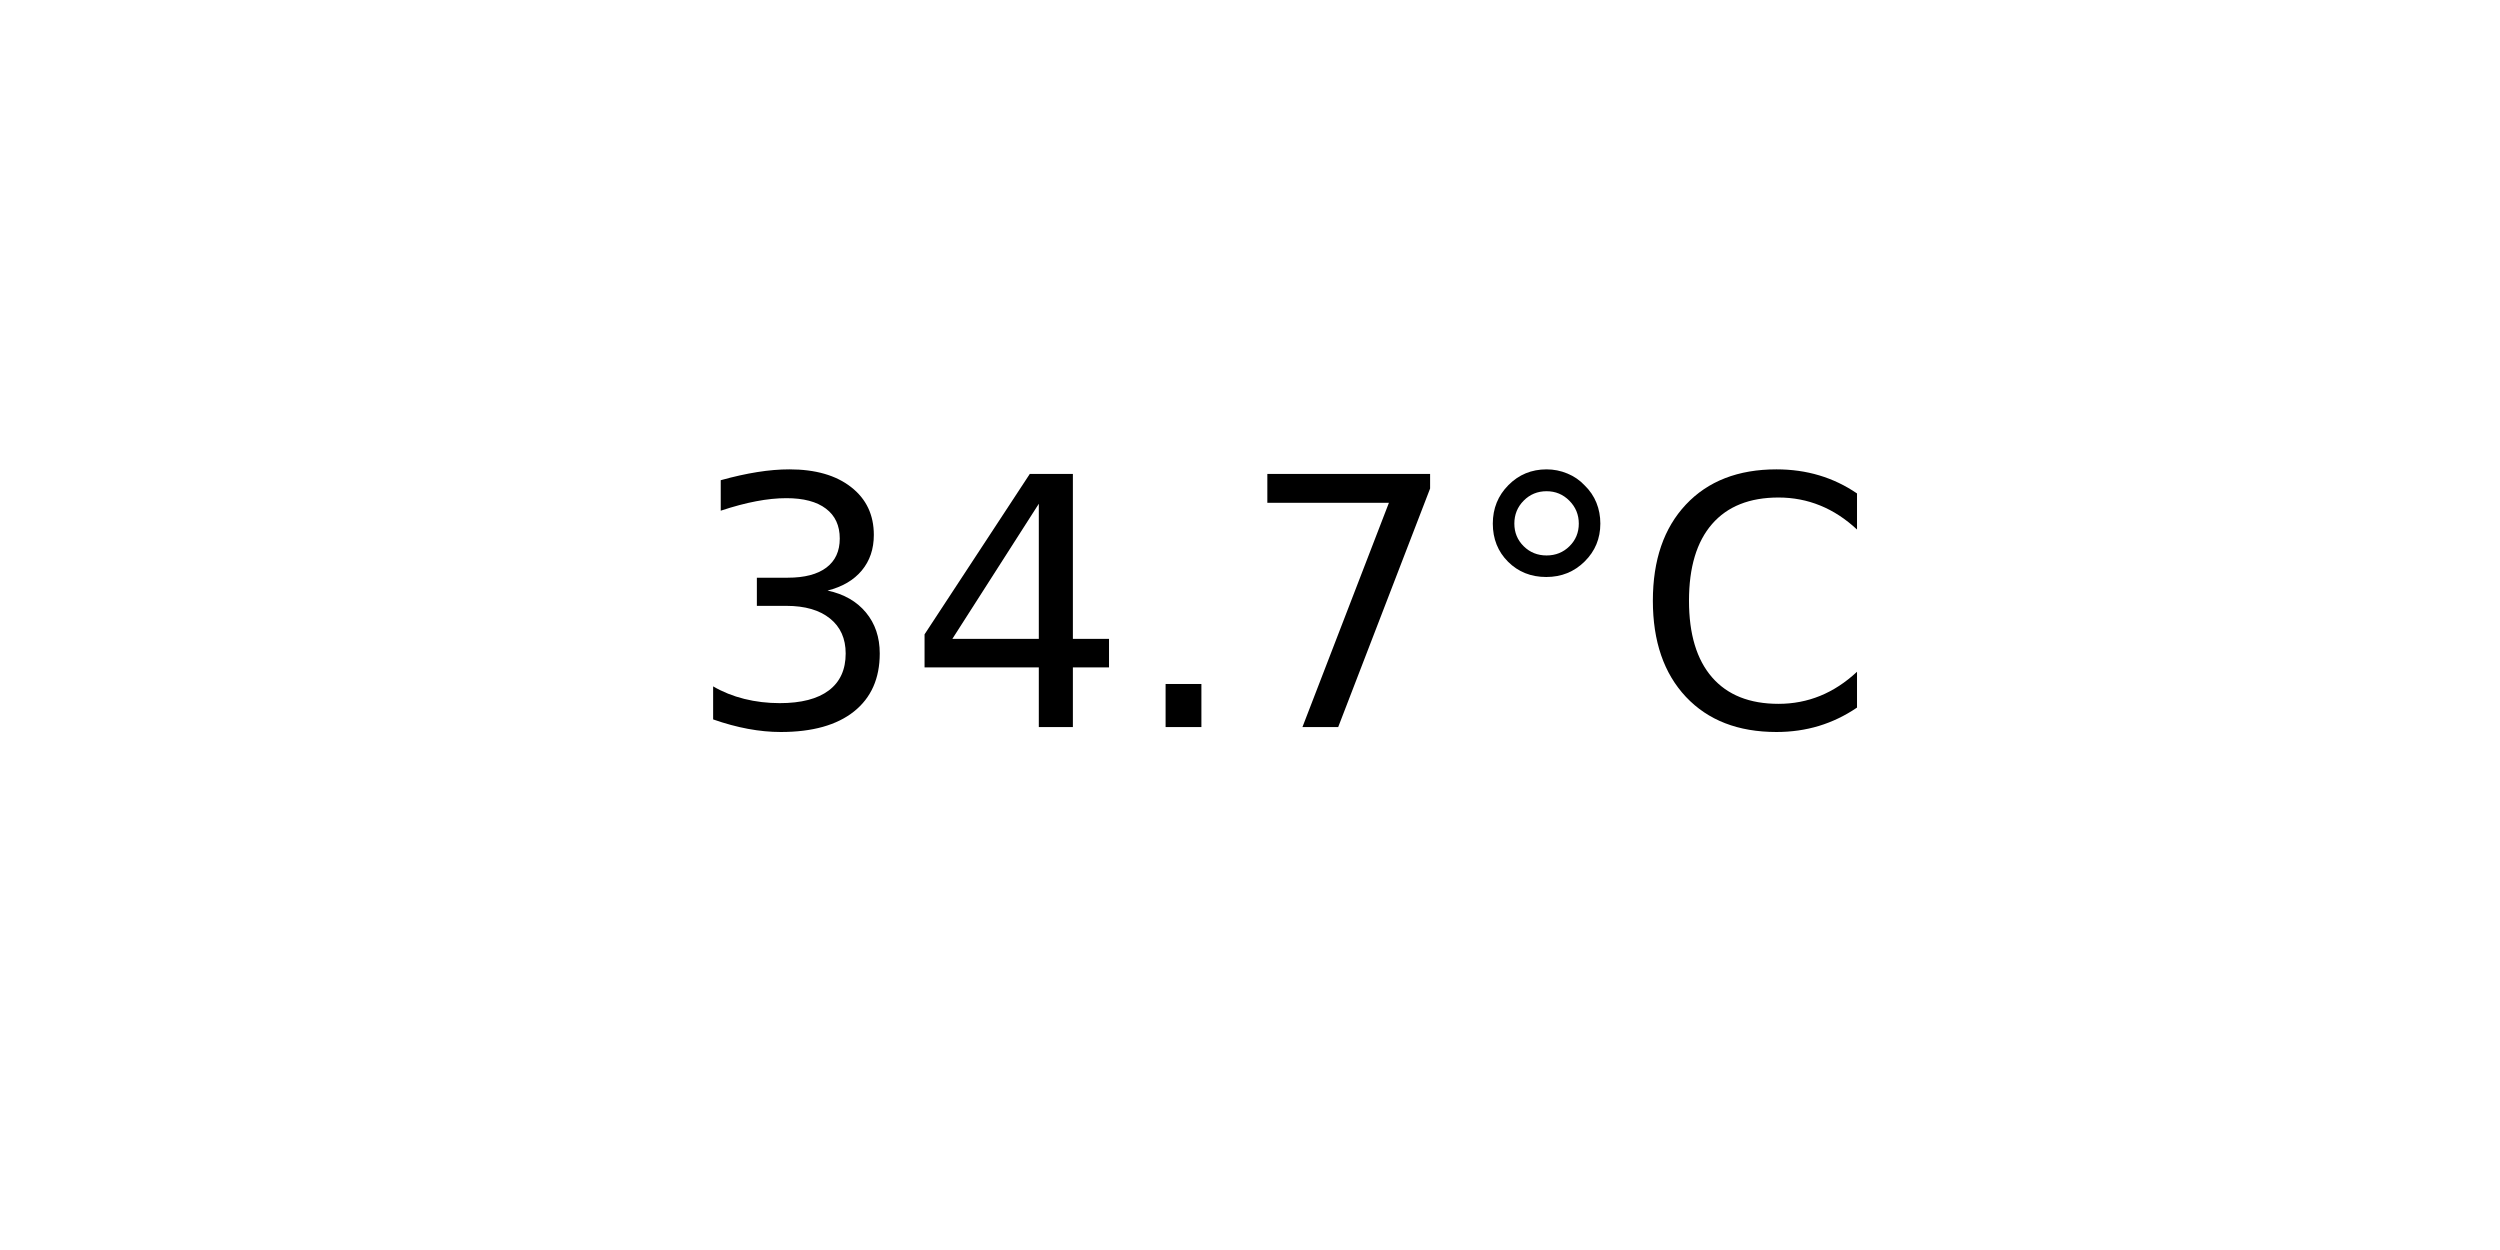
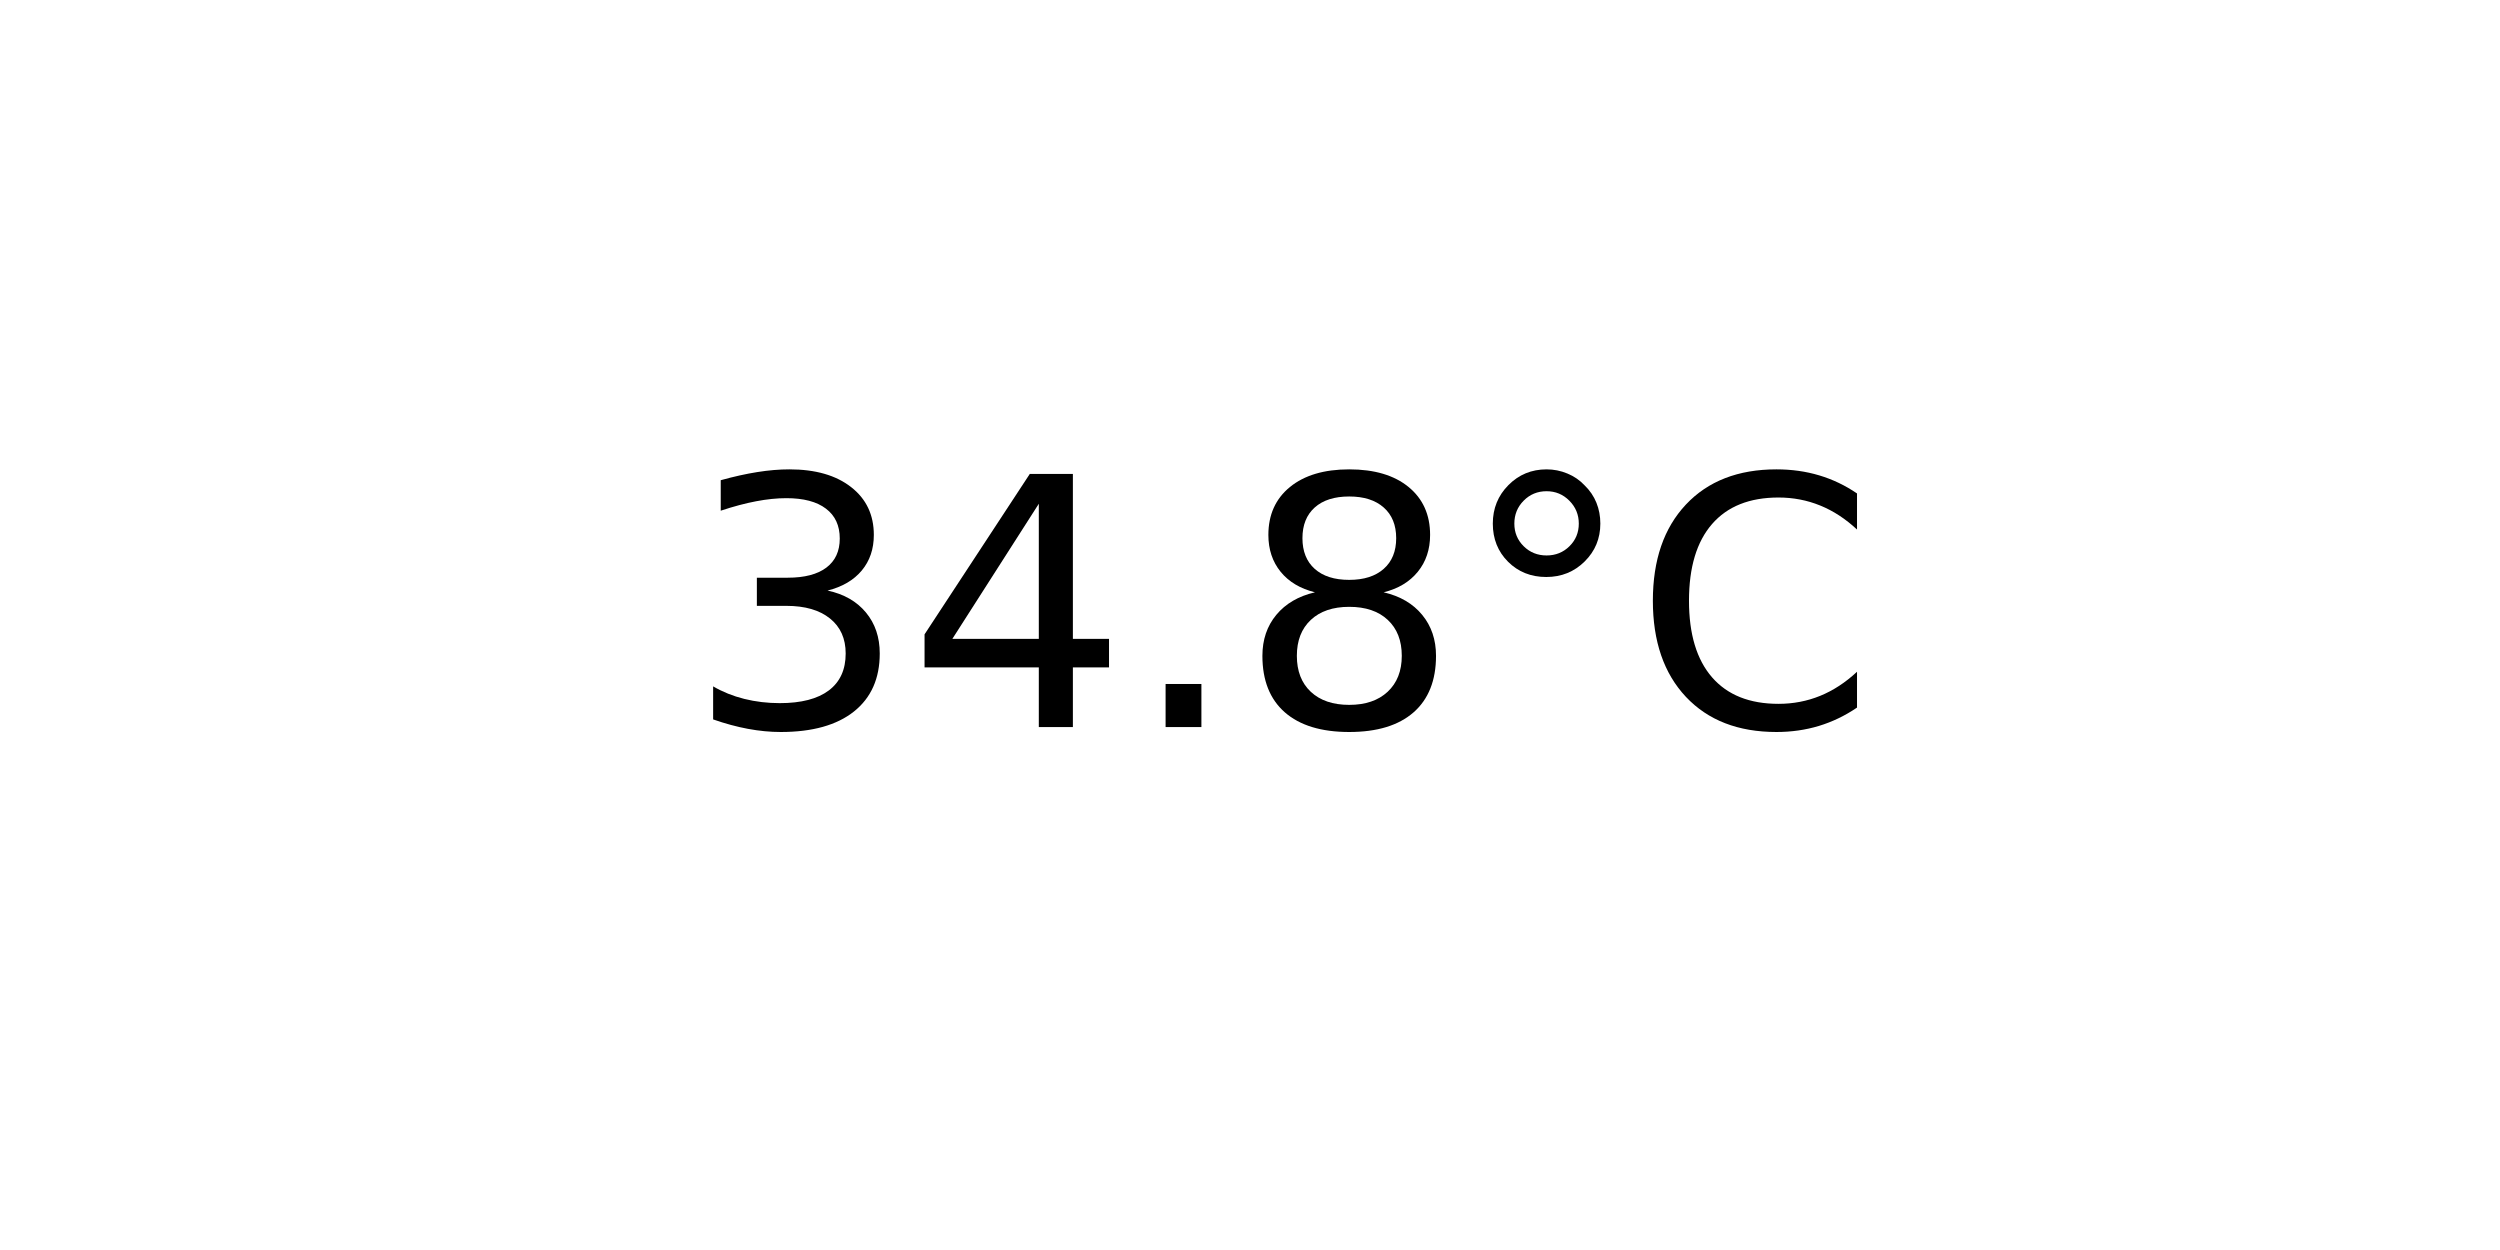
<svg xmlns="http://www.w3.org/2000/svg" xmlns:xlink="http://www.w3.org/1999/xlink" width="72pt" height="36pt" viewBox="0 0 72 36" version="1.1">
  <defs>
    <style type="text/css">*{stroke-linejoin: round; stroke-linecap: butt}</style>
  </defs>
  <g id="figure_1">
    <g id="axes_1">
      <g id="text_1">
        <g transform="translate(19.77578 20.93937) scale(0.1 -0.1)">
          <defs>
            <path id="DejaVuSans-33" d="M 2597 2516  Q 3050 2419 3304 2112  Q 3559 1806 3559 1356  Q 3559 666 3084 287  Q 2609 -91 1734 -91  Q 1441 -91 1130 -33  Q 819 25 488 141  L 488 750  Q 750 597 1062 519  Q 1375 441 1716 441  Q 2309 441 2620 675  Q 2931 909 2931 1356  Q 2931 1769 2642 2001  Q 2353 2234 1838 2234  L 1294 2234  L 1294 2753  L 1863 2753  Q 2328 2753 2575 2939  Q 2822 3125 2822 3475  Q 2822 3834 2567 4026  Q 2313 4219 1838 4219  Q 1578 4219 1281 4162  Q 984 4106 628 3988  L 628 4550  Q 988 4650 1302 4700  Q 1616 4750 1894 4750  Q 2613 4750 3031 4423  Q 3450 4097 3450 3541  Q 3450 3153 3228 2886  Q 3006 2619 2597 2516  z " transform="scale(0.015625)" />
            <path id="DejaVuSans-34" d="M 2419 4116  L 825 1625  L 2419 1625  L 2419 4116  z M 2253 4666  L 3047 4666  L 3047 1625  L 3713 1625  L 3713 1100  L 3047 1100  L 3047 0  L 2419 0  L 2419 1100  L 313 1100  L 313 1709  L 2253 4666  z " transform="scale(0.015625)" />
            <path id="DejaVuSans-2e" d="M 684 794  L 1344 794  L 1344 0  L 684 0  L 684 794  z " transform="scale(0.015625)" />
-             <path id="DejaVuSans-37" d="M 525 4666  L 3525 4666  L 3525 4397  L 1831 0  L 1172 0  L 2766 4134  L 525 4134  L 525 4666  z " transform="scale(0.015625)" />
+             <path id="DejaVuSans-38" d="M 2034 2216  Q 1584 2216 1326 1975  Q 1069 1734 1069 1313  Q 1069 891 1326 650  Q 1584 409 2034 409  Q 2484 409 2743 651  Q 3003 894 3003 1313  Q 3003 1734 2745 1975  Q 2488 2216 2034 2216  z M 1403 2484  Q 997 2584 770 2862  Q 544 3141 544 3541  Q 544 4100 942 4425  Q 1341 4750 2034 4750  Q 2731 4750 3128 4425  Q 3525 4100 3525 3541  Q 3525 3141 3298 2862  Q 3072 2584 2669 2484  Q 3125 2378 3379 2068  Q 3634 1759 3634 1313  Q 3634 634 3220 271  Q 2806 -91 2034 -91  Q 1263 -91 848 271  Q 434 634 434 1313  Q 434 1759 690 2068  Q 947 2378 1403 2484  z M 1172 3481  Q 1172 3119 1398 2916  Q 1625 2713 2034 2713  Q 2441 2713 2670 2916  Q 2900 3119 2900 3481  Q 2900 3844 2670 4047  Q 2441 4250 2034 4250  Q 1625 4250 1398 4047  Q 1172 3844 1172 3481  z " transform="scale(0.015625)" />
            <path id="DejaVuSans-b0" d="M 1600 4347  Q 1350 4347 1178 4173  Q 1006 4000 1006 3750  Q 1006 3503 1178 3333  Q 1350 3163 1600 3163  Q 1850 3163 2022 3333  Q 2194 3503 2194 3750  Q 2194 3997 2020 4172  Q 1847 4347 1600 4347  z M 1600 4750  Q 1800 4750 1984 4673  Q 2169 4597 2303 4453  Q 2447 4313 2519 4134  Q 2591 3956 2591 3750  Q 2591 3338 2302 3052  Q 2013 2766 1594 2766  Q 1172 2766 890 3047  Q 609 3328 609 3750  Q 609 4169 896 4459  Q 1184 4750 1600 4750  z " transform="scale(0.015625)" />
            <path id="DejaVuSans-43" d="M 4122 4306  L 4122 3641  Q 3803 3938 3442 4084  Q 3081 4231 2675 4231  Q 1875 4231 1450 3742  Q 1025 3253 1025 2328  Q 1025 1406 1450 917  Q 1875 428 2675 428  Q 3081 428 3442 575  Q 3803 722 4122 1019  L 4122 359  Q 3791 134 3420 21  Q 3050 -91 2638 -91  Q 1578 -91 968 557  Q 359 1206 359 2328  Q 359 3453 968 4101  Q 1578 4750 2638 4750  Q 3056 4750 3426 4639  Q 3797 4528 4122 4306  z " transform="scale(0.015625)" />
          </defs>
          <use xlink:href="#DejaVuSans-33" />
          <use xlink:href="#DejaVuSans-34" x="63.623" />
          <use xlink:href="#DejaVuSans-2e" x="127.246" />
-           <use xlink:href="#DejaVuSans-37" x="159.033" />
+           <use xlink:href="#DejaVuSans-38" x="159.033" />
          <use xlink:href="#DejaVuSans-b0" x="222.656" />
          <use xlink:href="#DejaVuSans-43" x="272.656" />
        </g>
      </g>
    </g>
  </g>
</svg>
